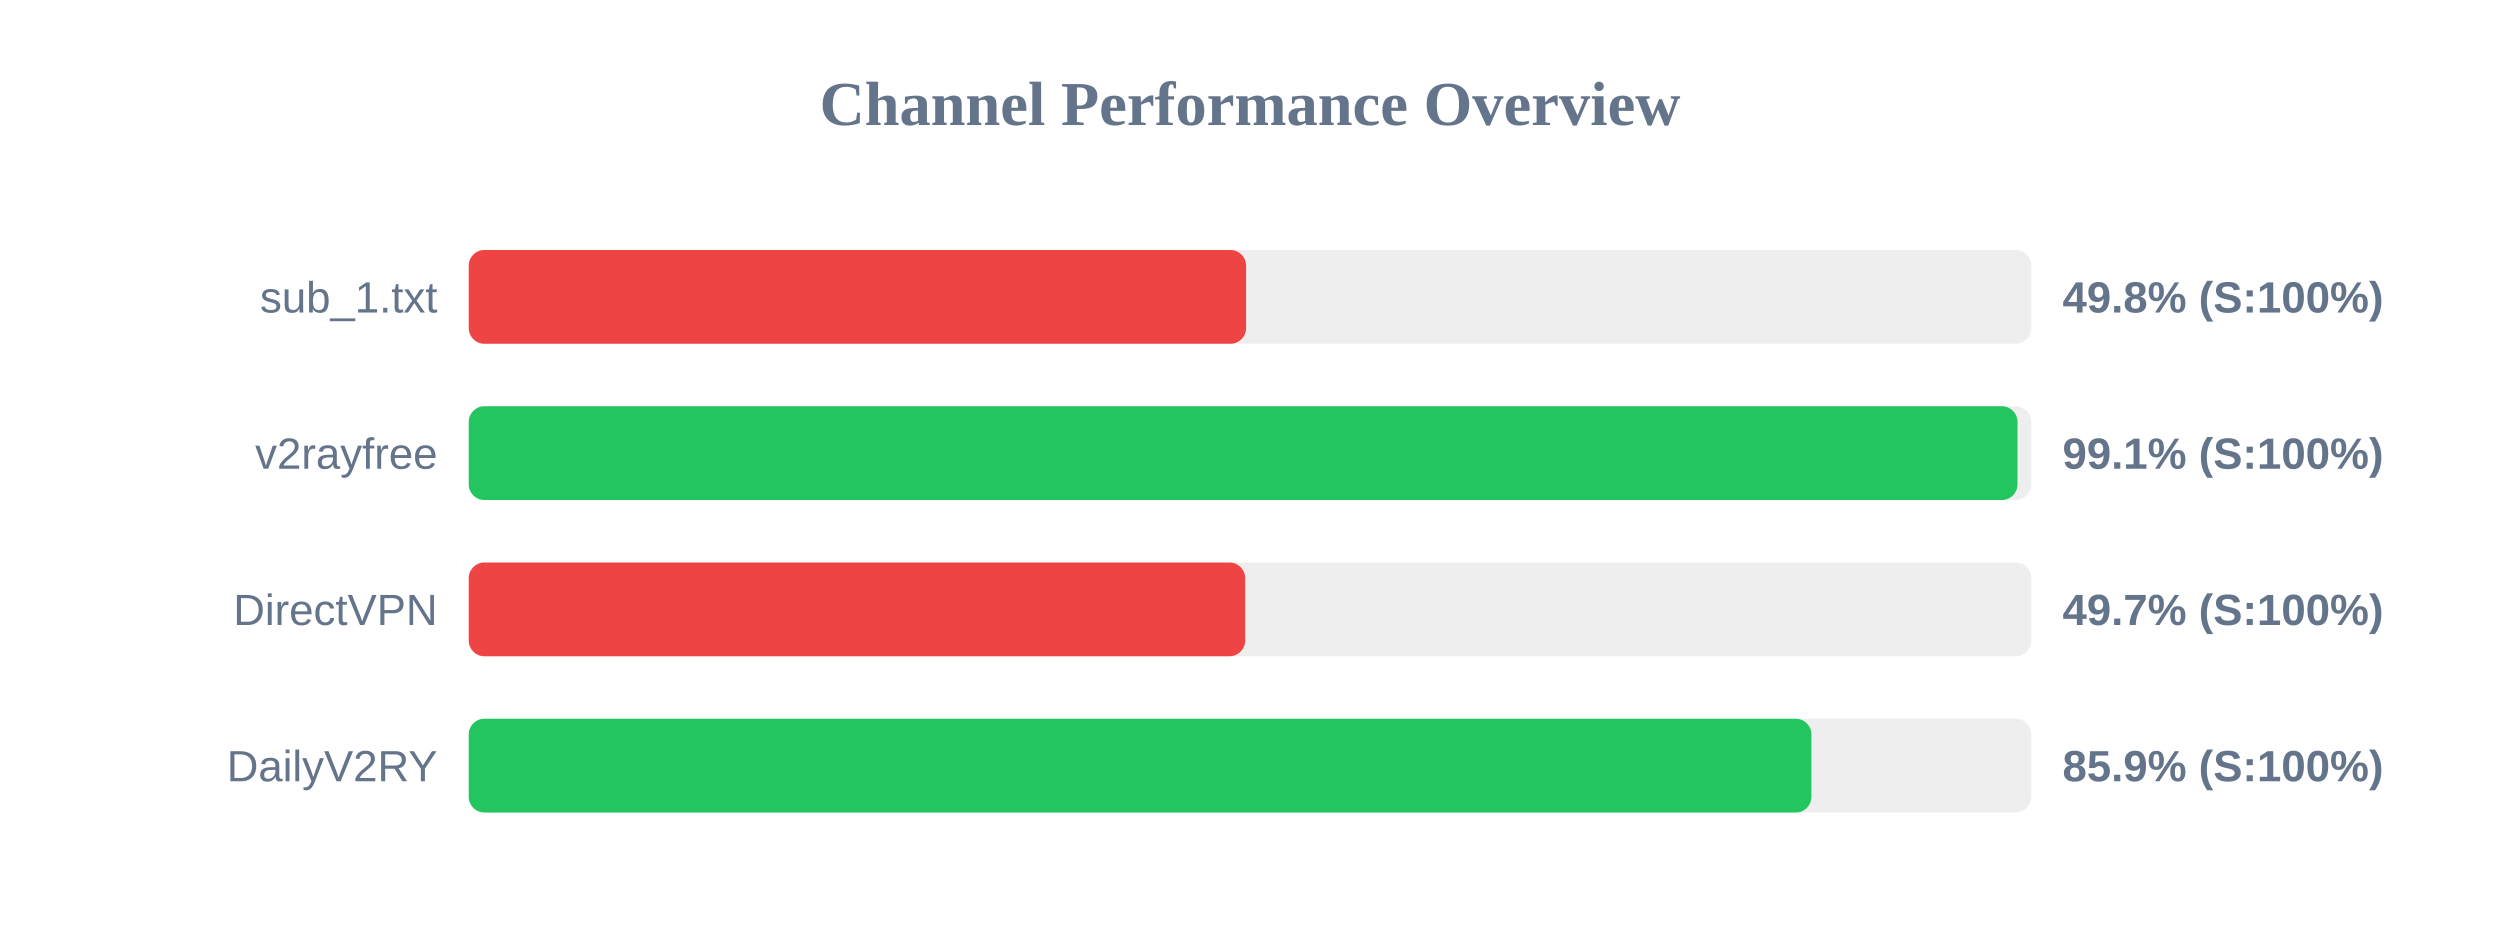
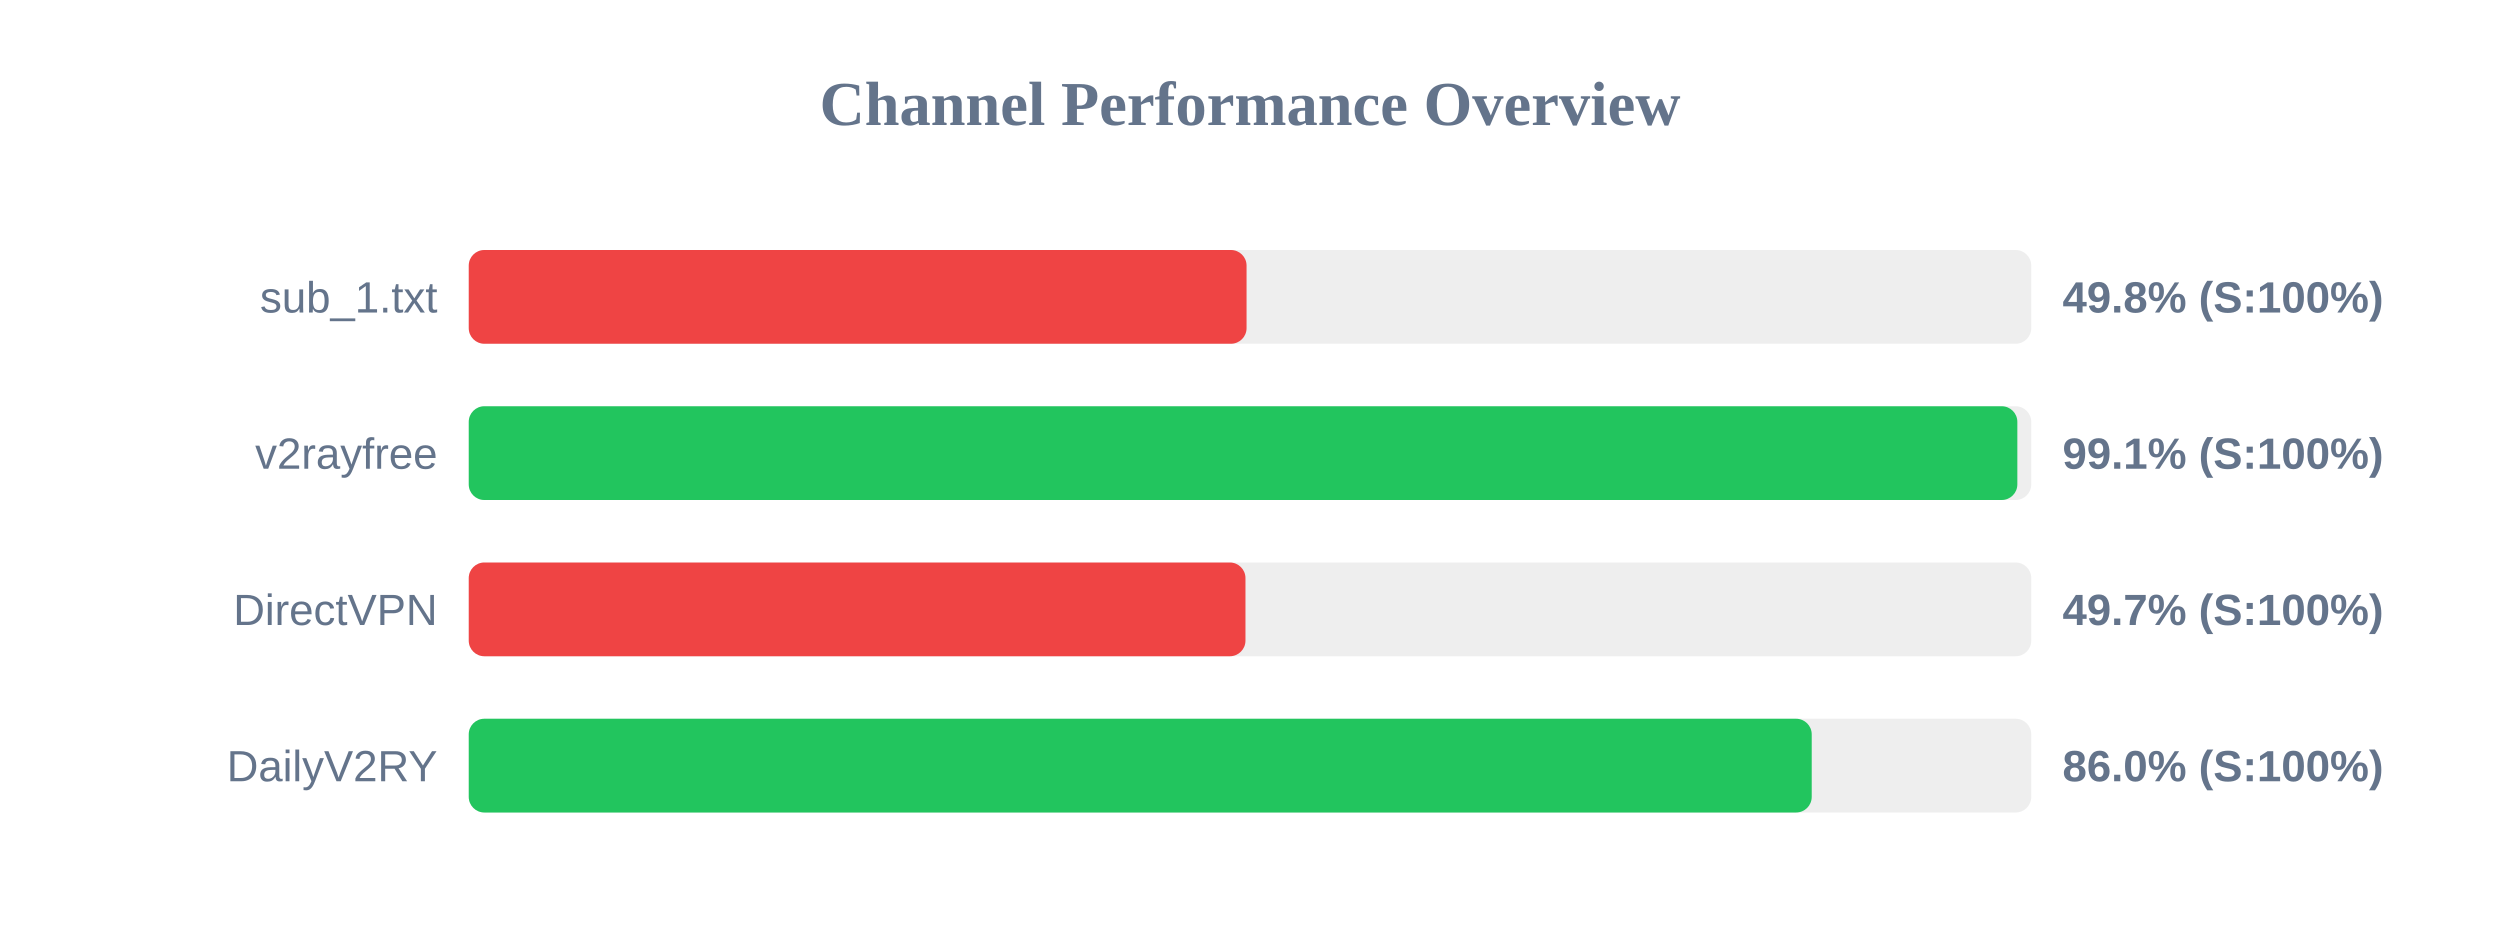
<svg xmlns="http://www.w3.org/2000/svg" width="800" height="300" version="1.1">
  <style>
        .row { font: 14px Arial; fill: #64748b; }
        .score { font: bold 14px Arial; fill: #64748b; }
    </style>
  <text x="400" y="40" text-anchor="middle" font-size="20px" font-weight="bold" fill="#64748b">Channel Performance Overview</text>
  <rect x="150" y="80" width="500" height="30" fill="#eee" rx="5" />
-   <rect x="150" y="80" width="248.75" height="30" fill="#ef4444" rx="5" />
+   <rect x="150" y="80" width="248.9" height="30" fill="#ef4444" rx="5" />
  <text x="140" y="100" text-anchor="end" class="row">sub_1.txt</text>
  <text x="660" y="100" text-anchor="start" class="score">49.8% (S:100%)</text>
  <rect x="150" y="130" width="500" height="30" fill="#eee" rx="5" />
-   <rect x="150" y="130" width="495.6" height="30" fill="#22c55e" rx="5" />
+   <rect x="150" y="130" width="495.55" height="30" fill="#22c55e" rx="5" />
  <text x="140" y="150" text-anchor="end" class="row">v2rayfree</text>
  <text x="660" y="150" text-anchor="start" class="score">99.1% (S:100%)</text>
  <rect x="150" y="180" width="500" height="30" fill="#eee" rx="5" />
-   <rect x="150" y="180" width="248.45" height="30" fill="#ef4444" rx="5" />
+   <rect x="150" y="180" width="248.55" height="30" fill="#ef4444" rx="5" />
  <text x="140" y="200" text-anchor="end" class="row">DirectVPN</text>
  <text x="660" y="200" text-anchor="start" class="score">49.7% (S:100%)</text>
  <rect x="150" y="230" width="500" height="30" fill="#eee" rx="5" />
-   <rect x="150" y="230" width="429.65" height="30" fill="#22c55e" rx="5" />
+   <rect x="150" y="230" width="429.75" height="30" fill="#22c55e" rx="5" />
  <text x="140" y="250" text-anchor="end" class="row">DailyV2RY</text>
-   <text x="660" y="250" text-anchor="start" class="score">85.9% (S:100%)</text>
+   <text x="660" y="250" text-anchor="start" class="score">86.0% (S:100%)</text>
</svg>
